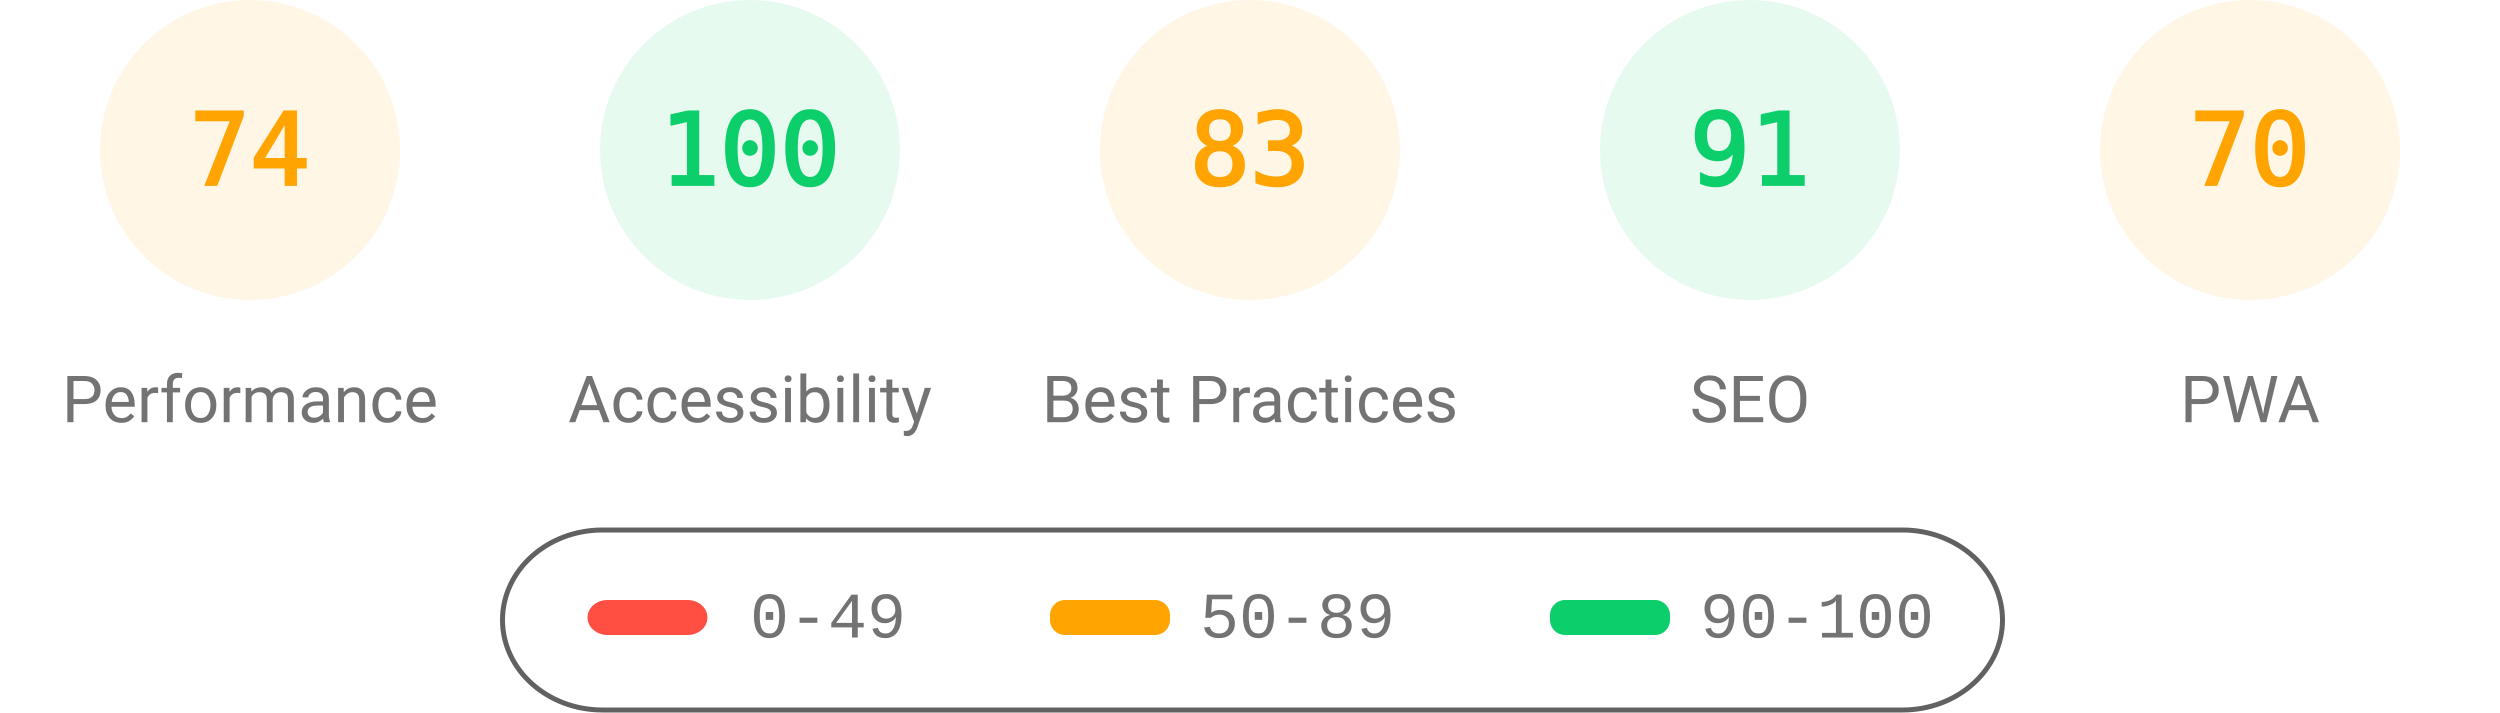
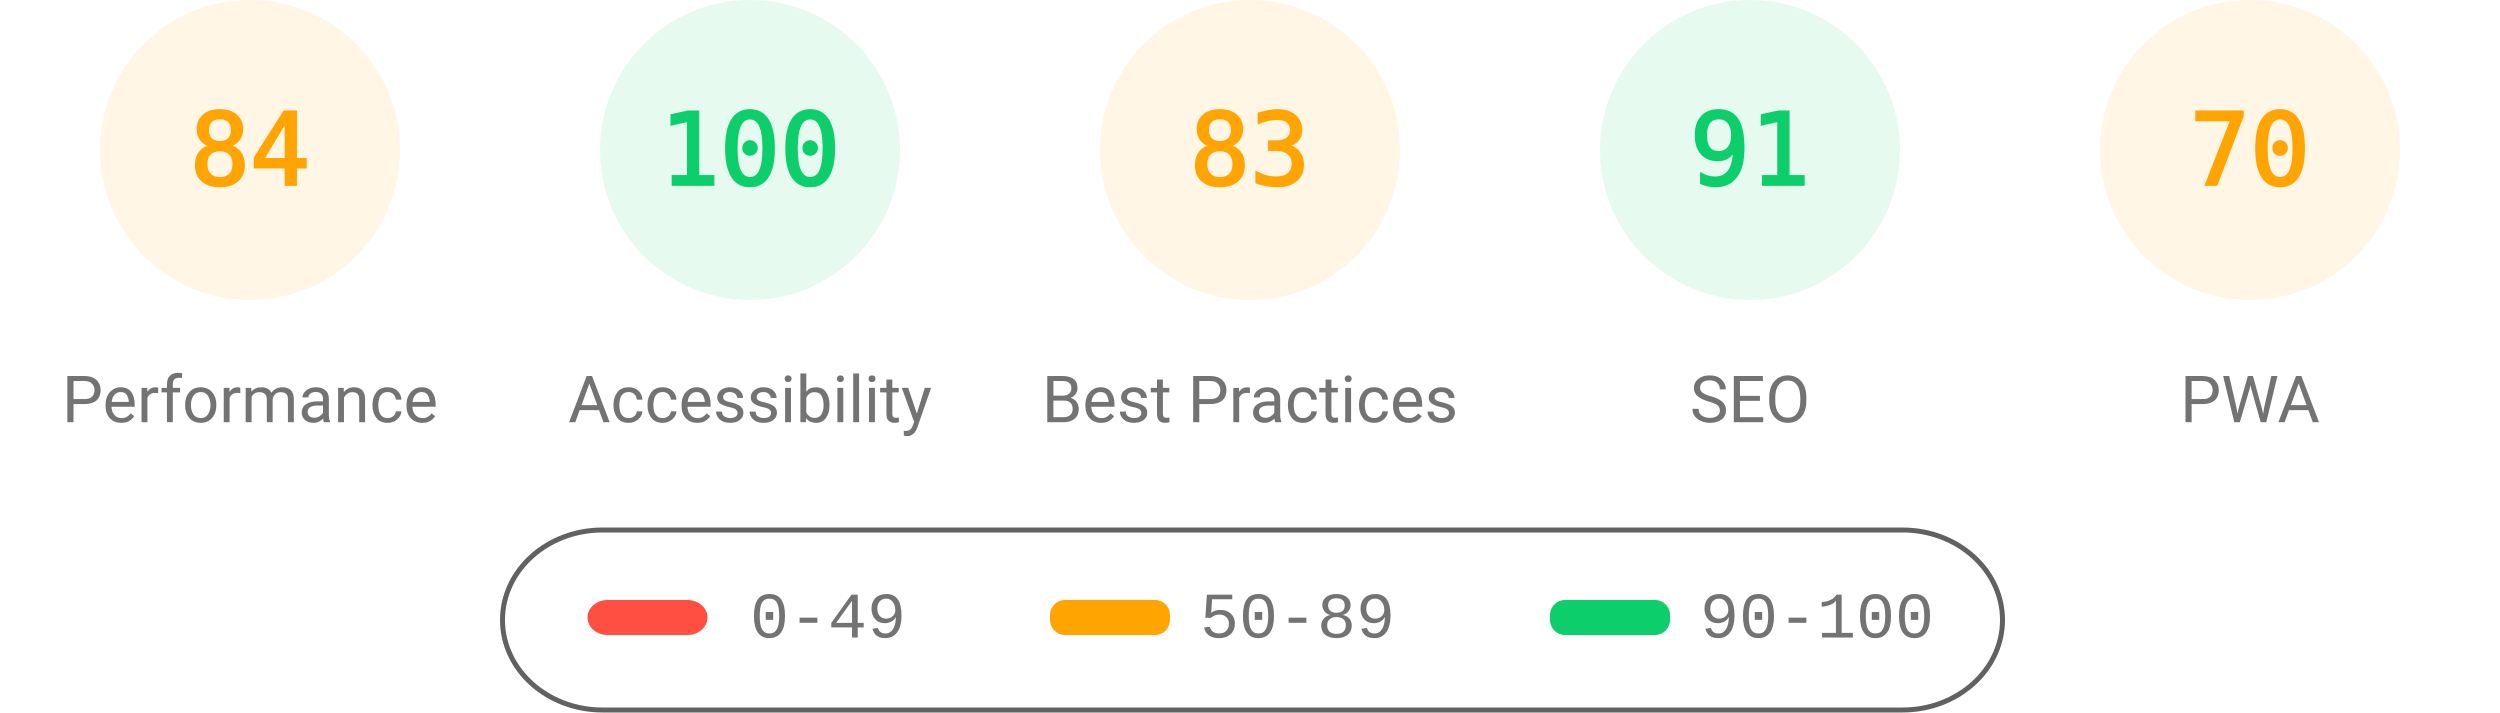
<svg xmlns="http://www.w3.org/2000/svg" fill="none" width="1000" height="285">
  <style>.gauge-base{opacity:.1}.gauge-arc{fill:none;animation-delay:250ms;stroke-linecap:round;transform:rotate(-90deg);transform-origin:100px 60px;animation:load-gauge 1s ease forwards}.guage-text{font-size:40px;font-family:monospace;text-align:center}.guage-red{color:#ff4e42;fill:#ff4e42;stroke:#ff4e42}.guage-orange{color:#ffa400;fill:#ffa400;stroke:#ffa400}.guage-green{color:#0cce6b;fill:#0cce6b;stroke:#0cce6b}.guage-undefined{color:#5c5c5c;fill:#5c5c5c;stroke:#5c5c5c}.guage-title{color:#737373;fill:#737373;stroke:none;font-size:26px;line-height:26px;font-family:Roboto,Halvetica,Arial,sans-serif}@keyframes load-gauge{from{stroke-dasharray:0 352.858}}</style>
  <svg class="guage-div guage-perf guage-orange" viewBox="0 0 200 200" width="200" height="200">
    <circle class="gauge-base" r="56" cx="100" cy="60" stroke-width="8" />
-     <circle class="gauge-arc guage-arc-1" r="56" cx="100" cy="60" stroke-width="8" style="stroke-dasharray:260.375,351.858" />
-     <text class="guage-text" x="100" y="60" alignment-baseline="central" dominant-baseline="central" text-anchor="middle">74</text>
+     <circle class="gauge-arc guage-arc-1" r="56" cx="100" cy="60" stroke-width="8" style="stroke-dasharray:295.561,351.858" />
+     <text class="guage-text" x="100" y="60" alignment-baseline="central" dominant-baseline="central" text-anchor="middle">84</text>
    <text class="guage-title" x="100" y="160" alignment-baseline="central" dominant-baseline="central" text-anchor="middle">Performance</text>
  </svg>
  <svg class="guage-div guage-acc guage-green" viewBox="0 0 200 200" width="200" height="200" x="200">
    <circle class="gauge-base" r="56" cx="100" cy="60" stroke-width="8" />
    <circle class="gauge-arc guage-arc-2" r="56" cx="100" cy="60" stroke-width="8" style="stroke-dasharray:351.858,351.858" />
    <text class="guage-text" x="100" y="60" alignment-baseline="central" dominant-baseline="central" text-anchor="middle">100</text>
    <text class="guage-title" x="100" y="160" alignment-baseline="central" dominant-baseline="central" text-anchor="middle">Accessibility</text>
  </svg>
  <svg class="guage-div guage-best guage-orange" viewBox="0 0 200 200" width="200" height="200" x="400">
    <circle class="gauge-base" r="56" cx="100" cy="60" stroke-width="8" />
    <circle class="gauge-arc guage-arc-3" r="56" cx="100" cy="60" stroke-width="8" style="stroke-dasharray:292.042,351.858" />
    <text class="guage-text" x="100" y="60" alignment-baseline="central" dominant-baseline="central" text-anchor="middle">83</text>
    <text class="guage-title" x="100" y="160" alignment-baseline="central" dominant-baseline="central" text-anchor="middle">Best Practices</text>
  </svg>
  <svg class="guage-div guage-seo guage-green" viewBox="0 0 200 200" width="200" height="200" x="600">
    <circle class="gauge-base" r="56" cx="100" cy="60" stroke-width="8" />
    <circle class="gauge-arc guage-arc-4" r="56" cx="100" cy="60" stroke-width="8" style="stroke-dasharray:320.191,351.858" />
    <text class="guage-text" x="100" y="60" alignment-baseline="central" dominant-baseline="central" text-anchor="middle">91</text>
    <text class="guage-title" x="100" y="160" alignment-baseline="central" dominant-baseline="central" text-anchor="middle">SEO</text>
  </svg>
  <svg class="guage-div guage-pwa guage-orange" viewBox="0 0 200 200" width="200" height="200" x="800">
    <circle class="gauge-base" r="56" cx="100" cy="60" stroke-width="8" />
    <circle class="gauge-arc guage-arc-4" r="56" cx="100" cy="60" stroke-width="8" style="stroke-dasharray:246.301,351.858" />
    <text class="guage-text" x="100" y="60" alignment-baseline="central" dominant-baseline="central" text-anchor="middle">70</text>
    <text class="guage-title" x="100" y="160" alignment-baseline="central" dominant-baseline="central" text-anchor="middle">PWA</text>
  </svg>
  <svg width="604" height="76" x="200" y="210">
    <path fill="none" id="canvas_background" d="M-1-1h604v80H-1z" />
    <rect fill-opacity="0" stroke="#616161" stroke-width="2" rx="40" id="svg_2" height="72" width="600" y="2" x="1" fill="#000" />
    <rect stroke="#000" rx="8" id="svg_3" height="14" width="48" y="30" x="35" stroke-opacity="null" stroke-width="0" fill="#ff4e42" />
    <rect stroke="#000" rx="6" id="svg_4" height="14" width="48" y="30" x="220" stroke-opacity="null" stroke-width="0" fill="#ffa400" />
    <rect stroke="#000" rx="6" id="svg_5" height="14" width="48" y="30" x="420" stroke-opacity="null" stroke-width="0" fill="#0cce6b" />
    <text xml:space="preserve" text-anchor="start" font-family="'Courier New', Courier, monospace" font-size="26" id="svg_6" y="45" x="100" stroke-opacity="null" stroke-width="0" stroke="#000" fill="#737373">0-49</text>
    <text xml:space="preserve" text-anchor="start" font-family="'Courier New', Courier, monospace" font-size="26" id="svg_7" y="45" x="280" stroke-opacity="null" stroke-width="0" stroke="#000" fill="#737373">50-89</text>
    <text xml:space="preserve" text-anchor="start" font-family="'Courier New', Courier, monospace" font-size="26" id="svg_8" y="45" x="480" stroke-opacity="null" stroke-width="0" stroke="#000" fill="#737373">90-100</text>
  </svg>
</svg>
